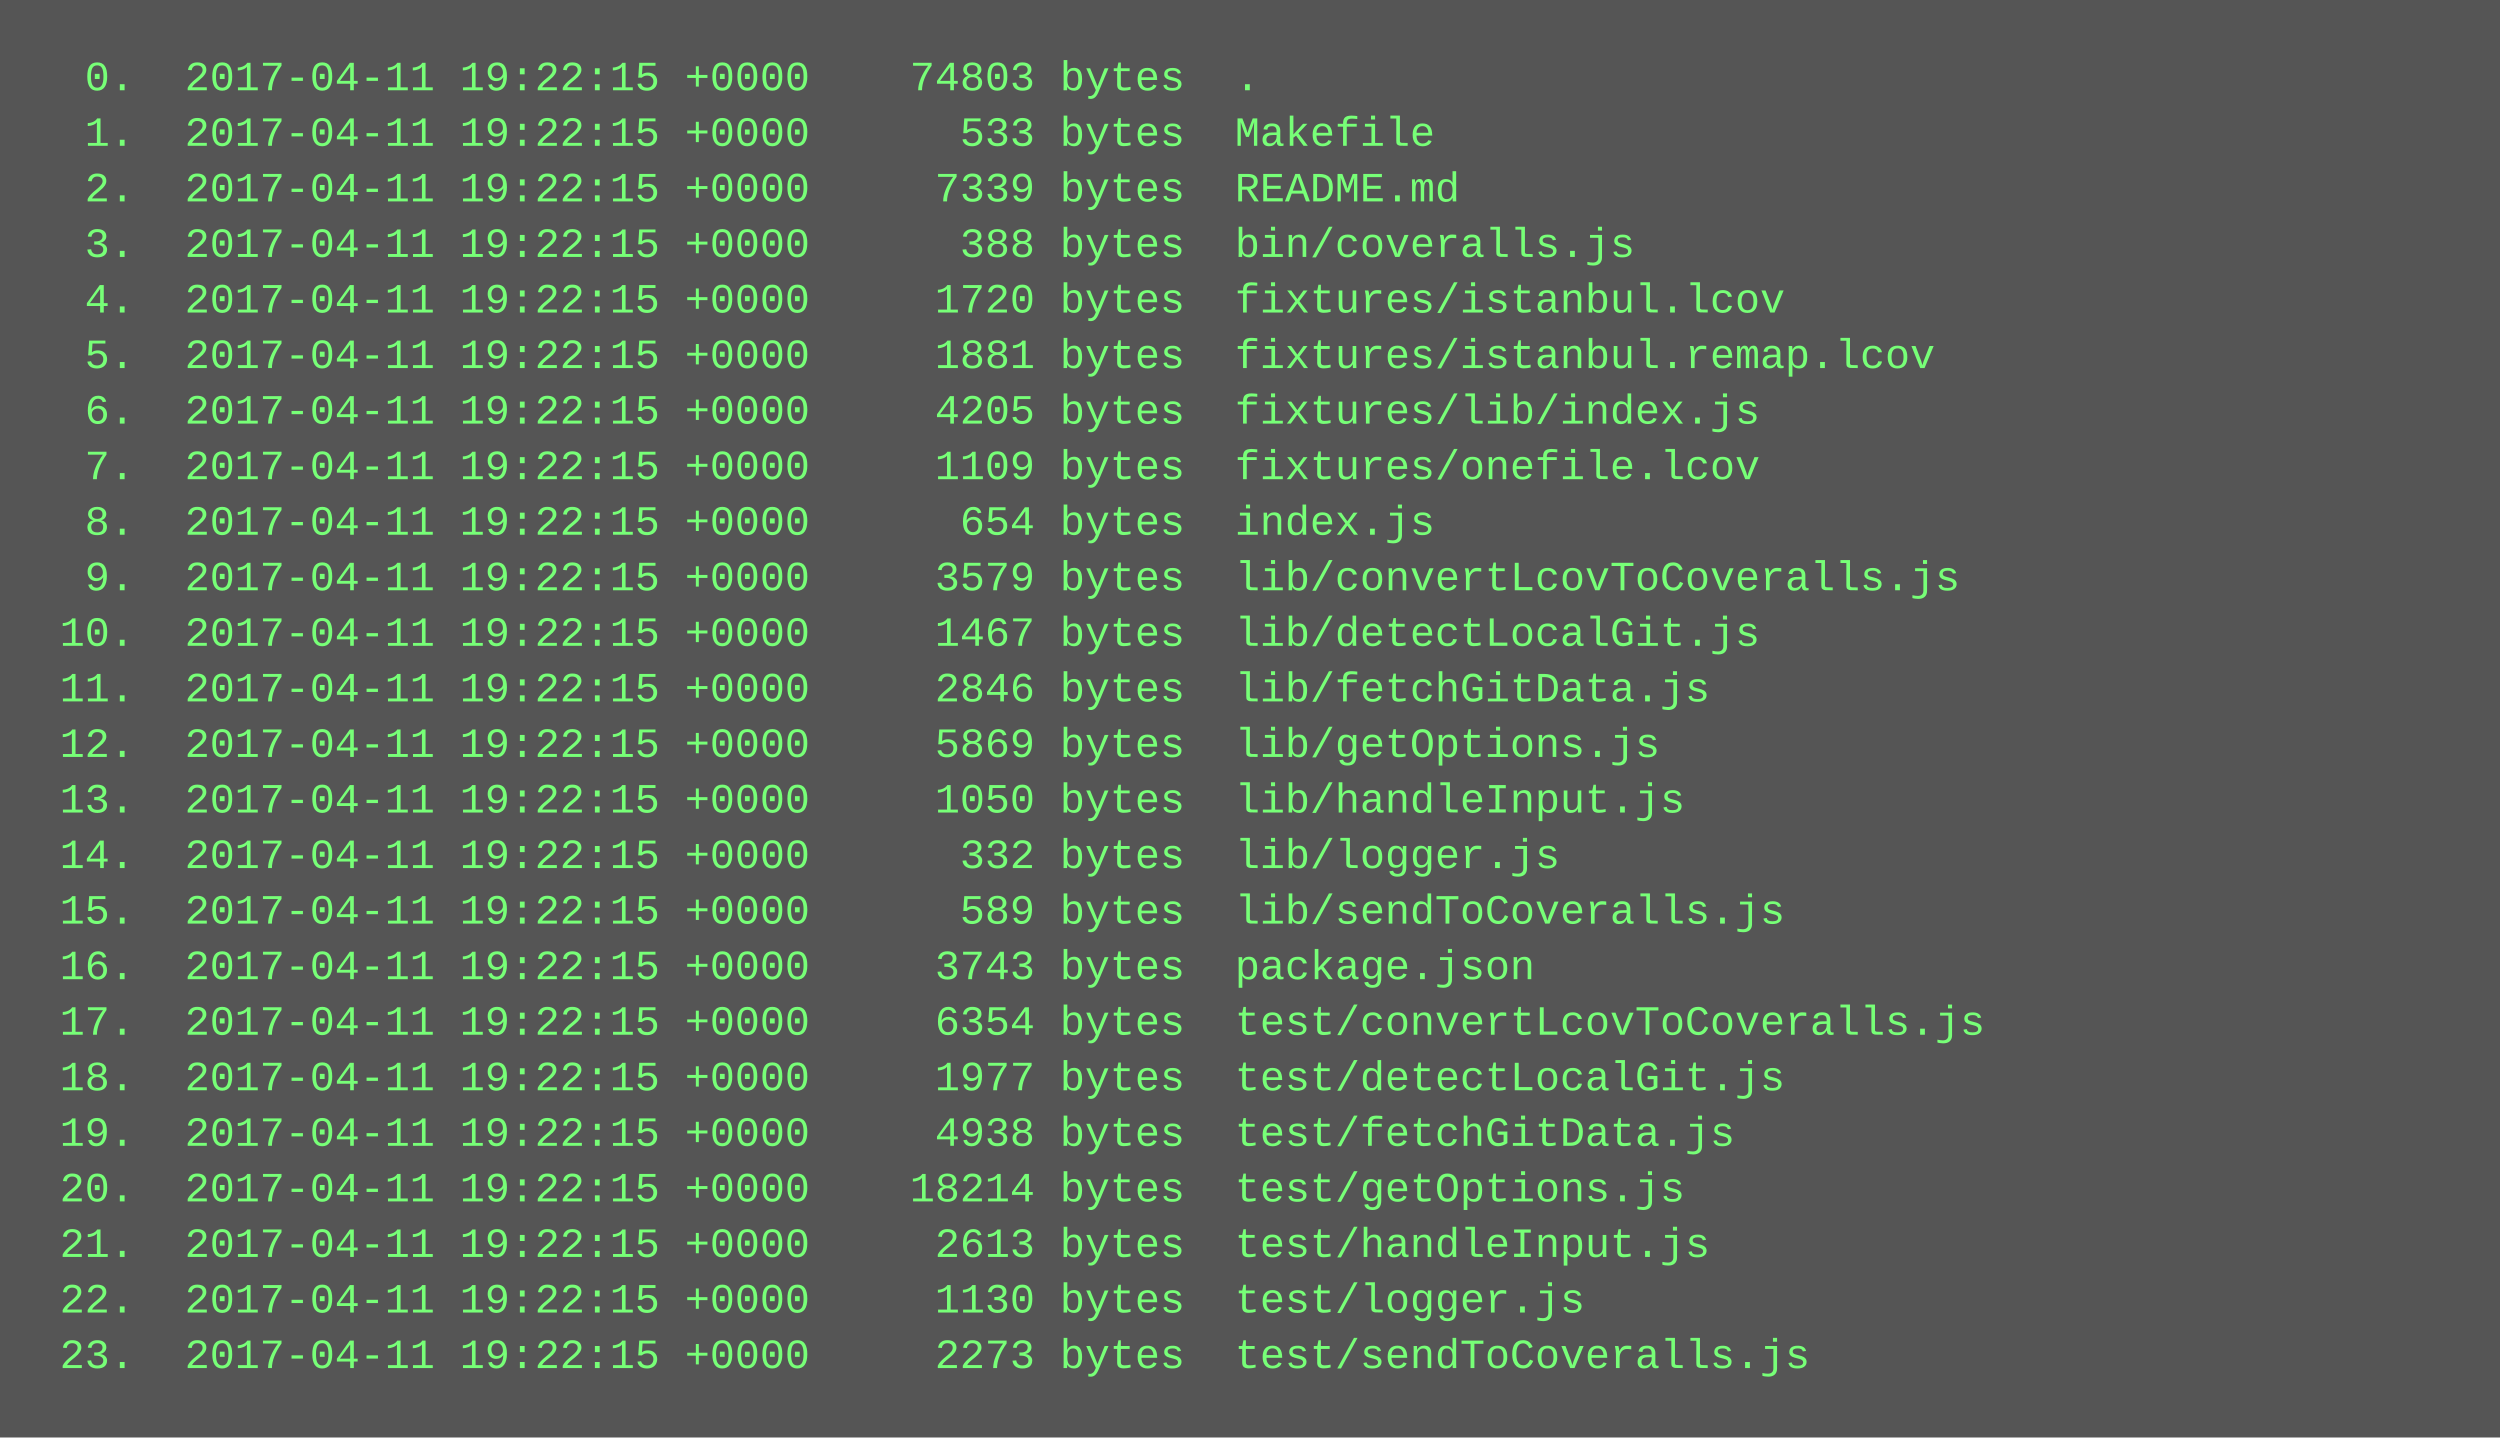
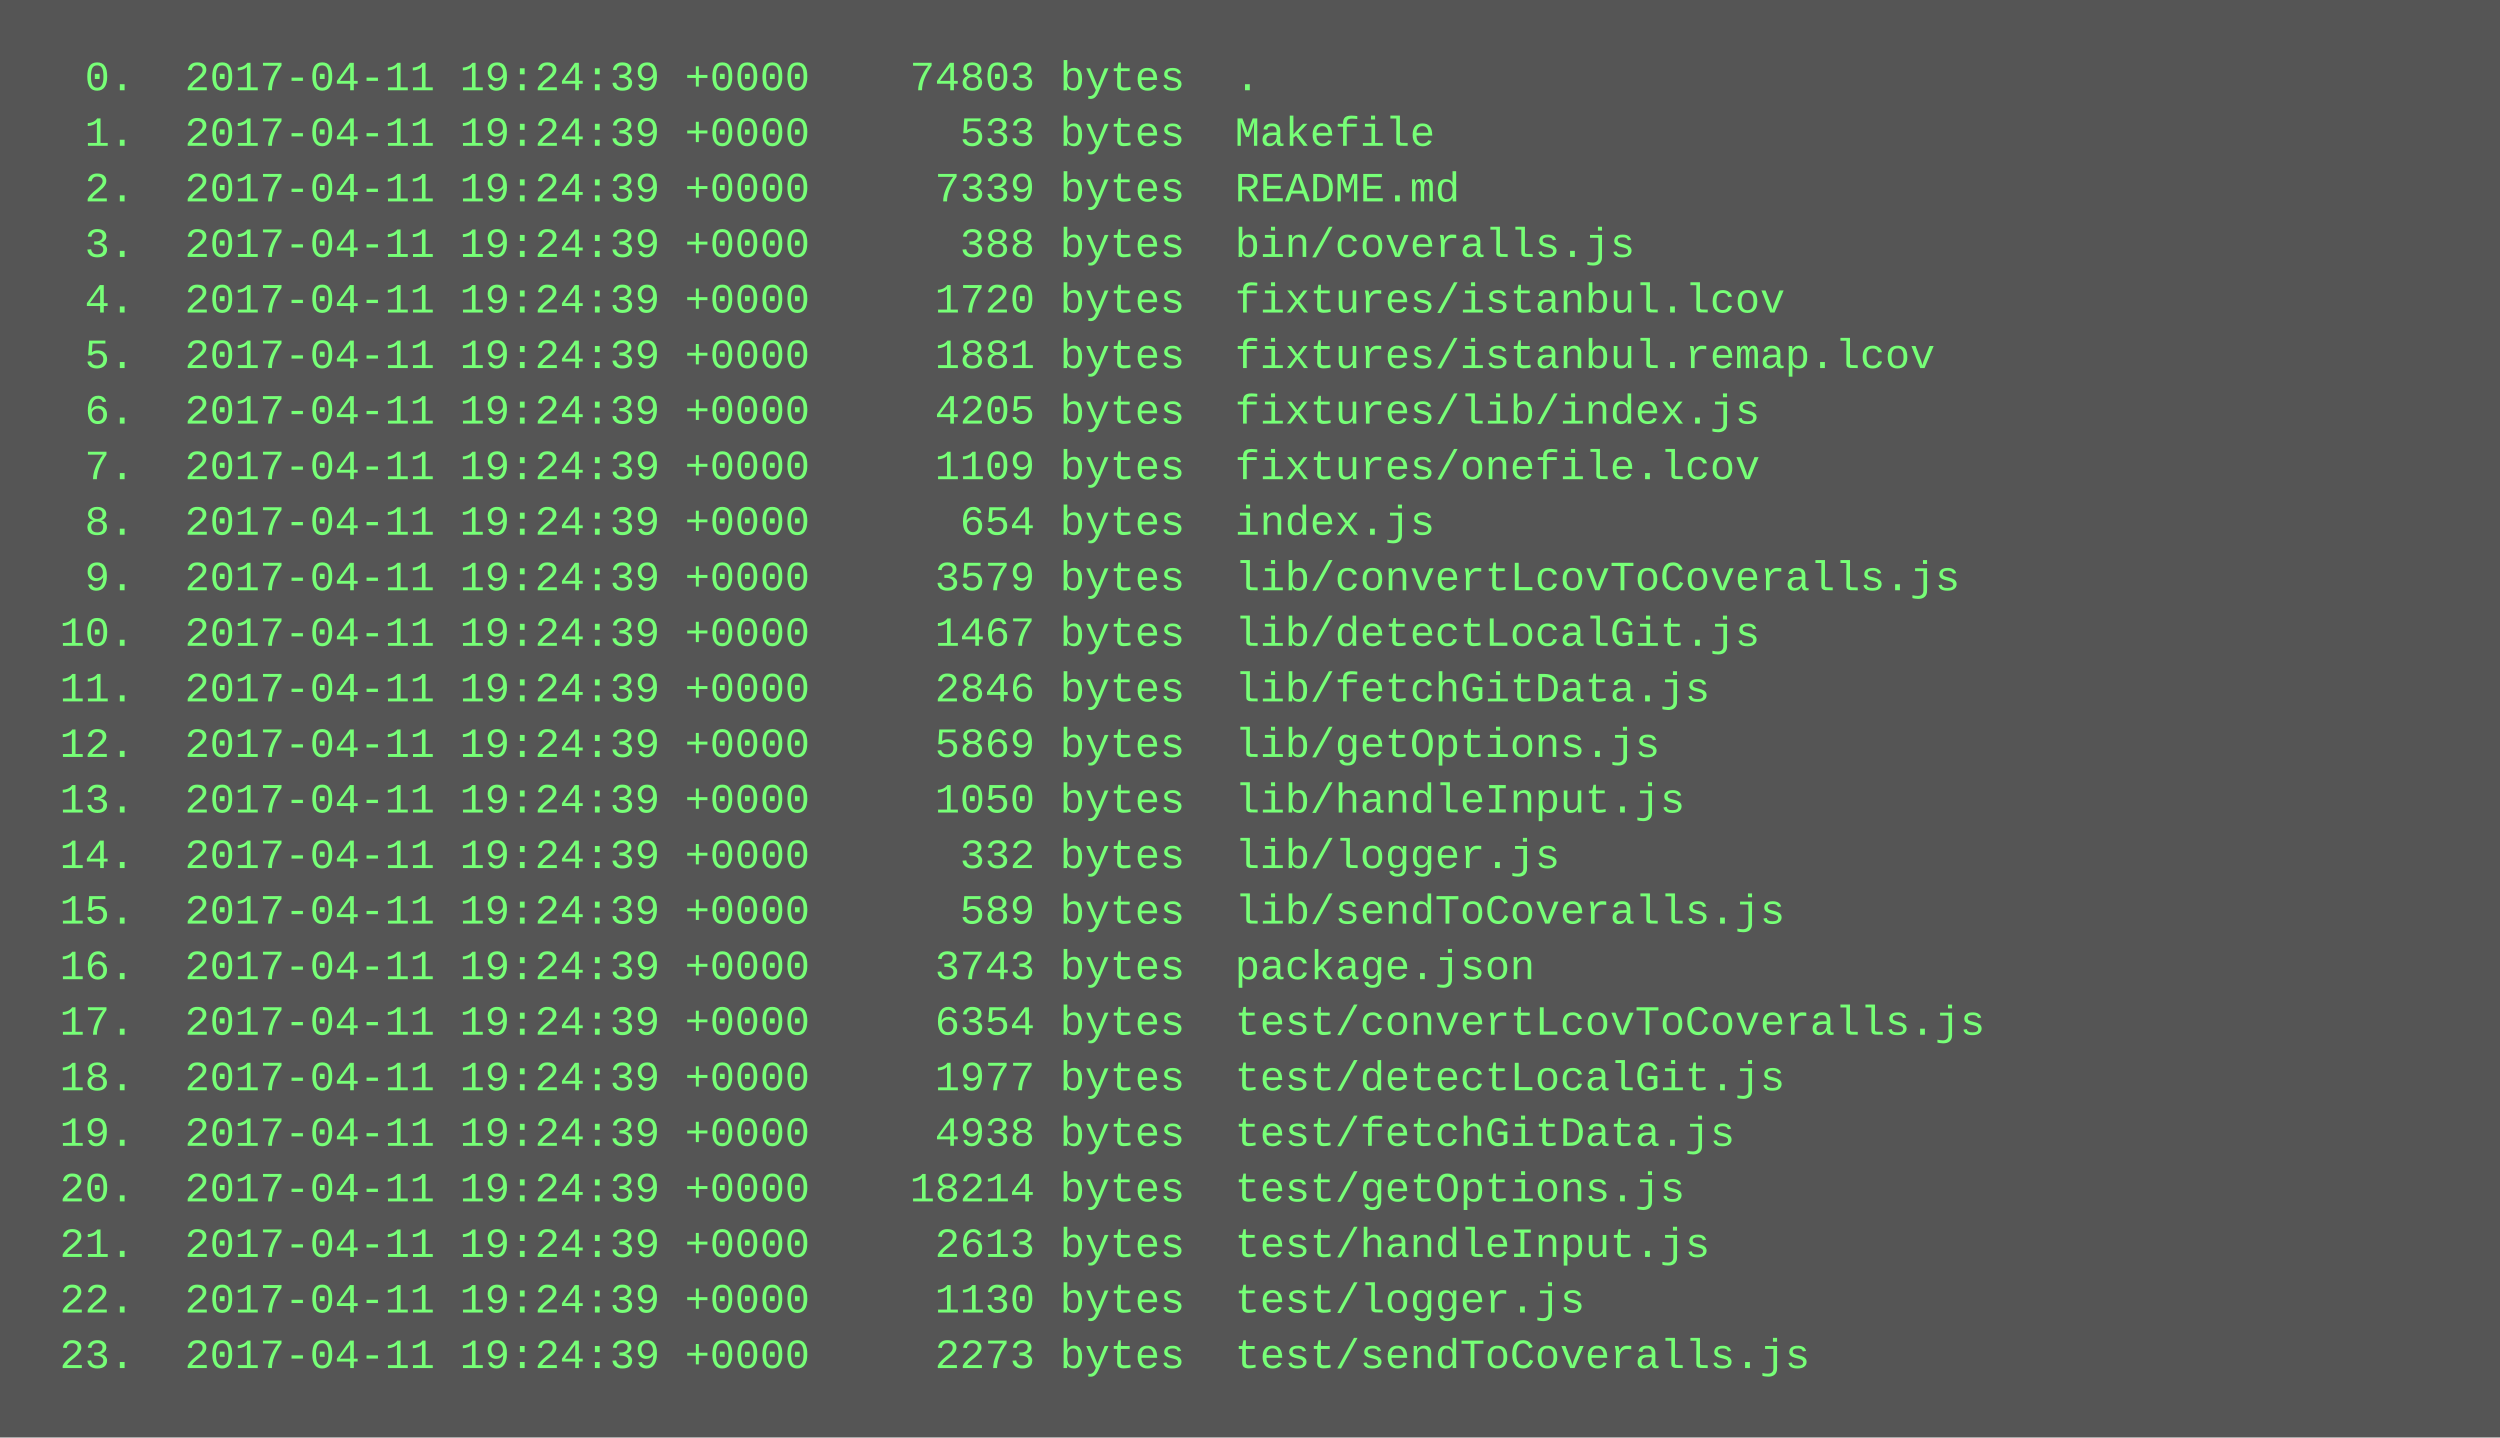
<svg xmlns="http://www.w3.org/2000/svg" height="414" width="720">
  <rect height="414" fill="#555" width="720" />
  <text fill="#7f7" font-family="Courier New" font-size="12" xml:space="preserve">
-     <tspan x="10" y="26">  0.  2017-04-11 19:22:15 +0000    74803 bytes  .</tspan>
-     <tspan x="10" y="42">  1.  2017-04-11 19:22:15 +0000      533 bytes  Makefile</tspan>
-     <tspan x="10" y="58">  2.  2017-04-11 19:22:15 +0000     7339 bytes  README.md</tspan>
-     <tspan x="10" y="74">  3.  2017-04-11 19:22:15 +0000      388 bytes  bin/coveralls.js</tspan>
-     <tspan x="10" y="90">  4.  2017-04-11 19:22:15 +0000     1720 bytes  fixtures/istanbul.lcov</tspan>
-     <tspan x="10" y="106">  5.  2017-04-11 19:22:15 +0000     1881 bytes  fixtures/istanbul.remap.lcov</tspan>
-     <tspan x="10" y="122">  6.  2017-04-11 19:22:15 +0000     4205 bytes  fixtures/lib/index.js</tspan>
-     <tspan x="10" y="138">  7.  2017-04-11 19:22:15 +0000     1109 bytes  fixtures/onefile.lcov</tspan>
-     <tspan x="10" y="154">  8.  2017-04-11 19:22:15 +0000      654 bytes  index.js</tspan>
-     <tspan x="10" y="170">  9.  2017-04-11 19:22:15 +0000     3579 bytes  lib/convertLcovToCoveralls.js</tspan>
-     <tspan x="10" y="186"> 10.  2017-04-11 19:22:15 +0000     1467 bytes  lib/detectLocalGit.js</tspan>
-     <tspan x="10" y="202"> 11.  2017-04-11 19:22:15 +0000     2846 bytes  lib/fetchGitData.js</tspan>
-     <tspan x="10" y="218"> 12.  2017-04-11 19:22:15 +0000     5869 bytes  lib/getOptions.js</tspan>
-     <tspan x="10" y="234"> 13.  2017-04-11 19:22:15 +0000     1050 bytes  lib/handleInput.js</tspan>
-     <tspan x="10" y="250"> 14.  2017-04-11 19:22:15 +0000      332 bytes  lib/logger.js</tspan>
-     <tspan x="10" y="266"> 15.  2017-04-11 19:22:15 +0000      589 bytes  lib/sendToCoveralls.js</tspan>
-     <tspan x="10" y="282"> 16.  2017-04-11 19:22:15 +0000     3743 bytes  package.json</tspan>
-     <tspan x="10" y="298"> 17.  2017-04-11 19:22:15 +0000     6354 bytes  test/convertLcovToCoveralls.js</tspan>
-     <tspan x="10" y="314"> 18.  2017-04-11 19:22:15 +0000     1977 bytes  test/detectLocalGit.js</tspan>
-     <tspan x="10" y="330"> 19.  2017-04-11 19:22:15 +0000     4938 bytes  test/fetchGitData.js</tspan>
-     <tspan x="10" y="346"> 20.  2017-04-11 19:22:15 +0000    18214 bytes  test/getOptions.js</tspan>
-     <tspan x="10" y="362"> 21.  2017-04-11 19:22:15 +0000     2613 bytes  test/handleInput.js</tspan>
-     <tspan x="10" y="378"> 22.  2017-04-11 19:22:15 +0000     1130 bytes  test/logger.js</tspan>
-     <tspan x="10" y="394"> 23.  2017-04-11 19:22:15 +0000     2273 bytes  test/sendToCoveralls.js</tspan>
+     <tspan x="10" y="26">  0.  2017-04-11 19:24:39 +0000    74803 bytes  .</tspan>
+     <tspan x="10" y="42">  1.  2017-04-11 19:24:39 +0000      533 bytes  Makefile</tspan>
+     <tspan x="10" y="58">  2.  2017-04-11 19:24:39 +0000     7339 bytes  README.md</tspan>
+     <tspan x="10" y="74">  3.  2017-04-11 19:24:39 +0000      388 bytes  bin/coveralls.js</tspan>
+     <tspan x="10" y="90">  4.  2017-04-11 19:24:39 +0000     1720 bytes  fixtures/istanbul.lcov</tspan>
+     <tspan x="10" y="106">  5.  2017-04-11 19:24:39 +0000     1881 bytes  fixtures/istanbul.remap.lcov</tspan>
+     <tspan x="10" y="122">  6.  2017-04-11 19:24:39 +0000     4205 bytes  fixtures/lib/index.js</tspan>
+     <tspan x="10" y="138">  7.  2017-04-11 19:24:39 +0000     1109 bytes  fixtures/onefile.lcov</tspan>
+     <tspan x="10" y="154">  8.  2017-04-11 19:24:39 +0000      654 bytes  index.js</tspan>
+     <tspan x="10" y="170">  9.  2017-04-11 19:24:39 +0000     3579 bytes  lib/convertLcovToCoveralls.js</tspan>
+     <tspan x="10" y="186"> 10.  2017-04-11 19:24:39 +0000     1467 bytes  lib/detectLocalGit.js</tspan>
+     <tspan x="10" y="202"> 11.  2017-04-11 19:24:39 +0000     2846 bytes  lib/fetchGitData.js</tspan>
+     <tspan x="10" y="218"> 12.  2017-04-11 19:24:39 +0000     5869 bytes  lib/getOptions.js</tspan>
+     <tspan x="10" y="234"> 13.  2017-04-11 19:24:39 +0000     1050 bytes  lib/handleInput.js</tspan>
+     <tspan x="10" y="250"> 14.  2017-04-11 19:24:39 +0000      332 bytes  lib/logger.js</tspan>
+     <tspan x="10" y="266"> 15.  2017-04-11 19:24:39 +0000      589 bytes  lib/sendToCoveralls.js</tspan>
+     <tspan x="10" y="282"> 16.  2017-04-11 19:24:39 +0000     3743 bytes  package.json</tspan>
+     <tspan x="10" y="298"> 17.  2017-04-11 19:24:39 +0000     6354 bytes  test/convertLcovToCoveralls.js</tspan>
+     <tspan x="10" y="314"> 18.  2017-04-11 19:24:39 +0000     1977 bytes  test/detectLocalGit.js</tspan>
+     <tspan x="10" y="330"> 19.  2017-04-11 19:24:39 +0000     4938 bytes  test/fetchGitData.js</tspan>
+     <tspan x="10" y="346"> 20.  2017-04-11 19:24:39 +0000    18214 bytes  test/getOptions.js</tspan>
+     <tspan x="10" y="362"> 21.  2017-04-11 19:24:39 +0000     2613 bytes  test/handleInput.js</tspan>
+     <tspan x="10" y="378"> 22.  2017-04-11 19:24:39 +0000     1130 bytes  test/logger.js</tspan>
+     <tspan x="10" y="394"> 23.  2017-04-11 19:24:39 +0000     2273 bytes  test/sendToCoveralls.js</tspan>
  </text>
</svg>
